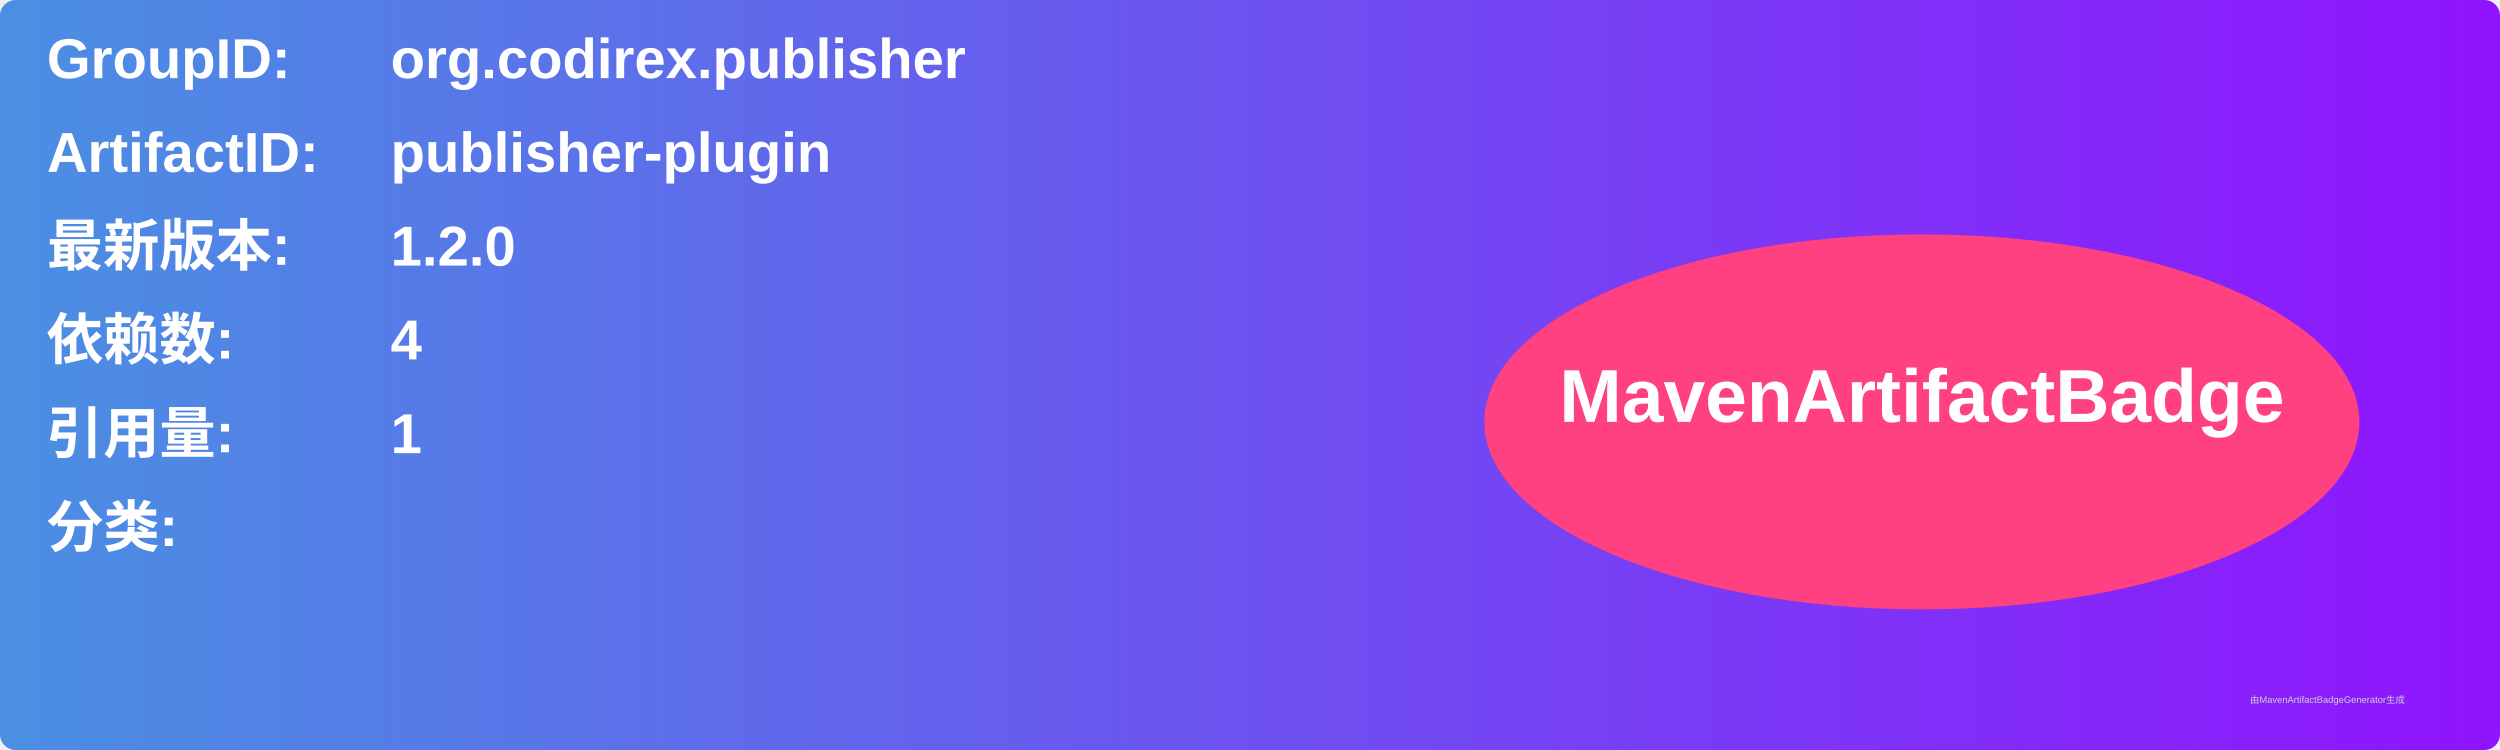
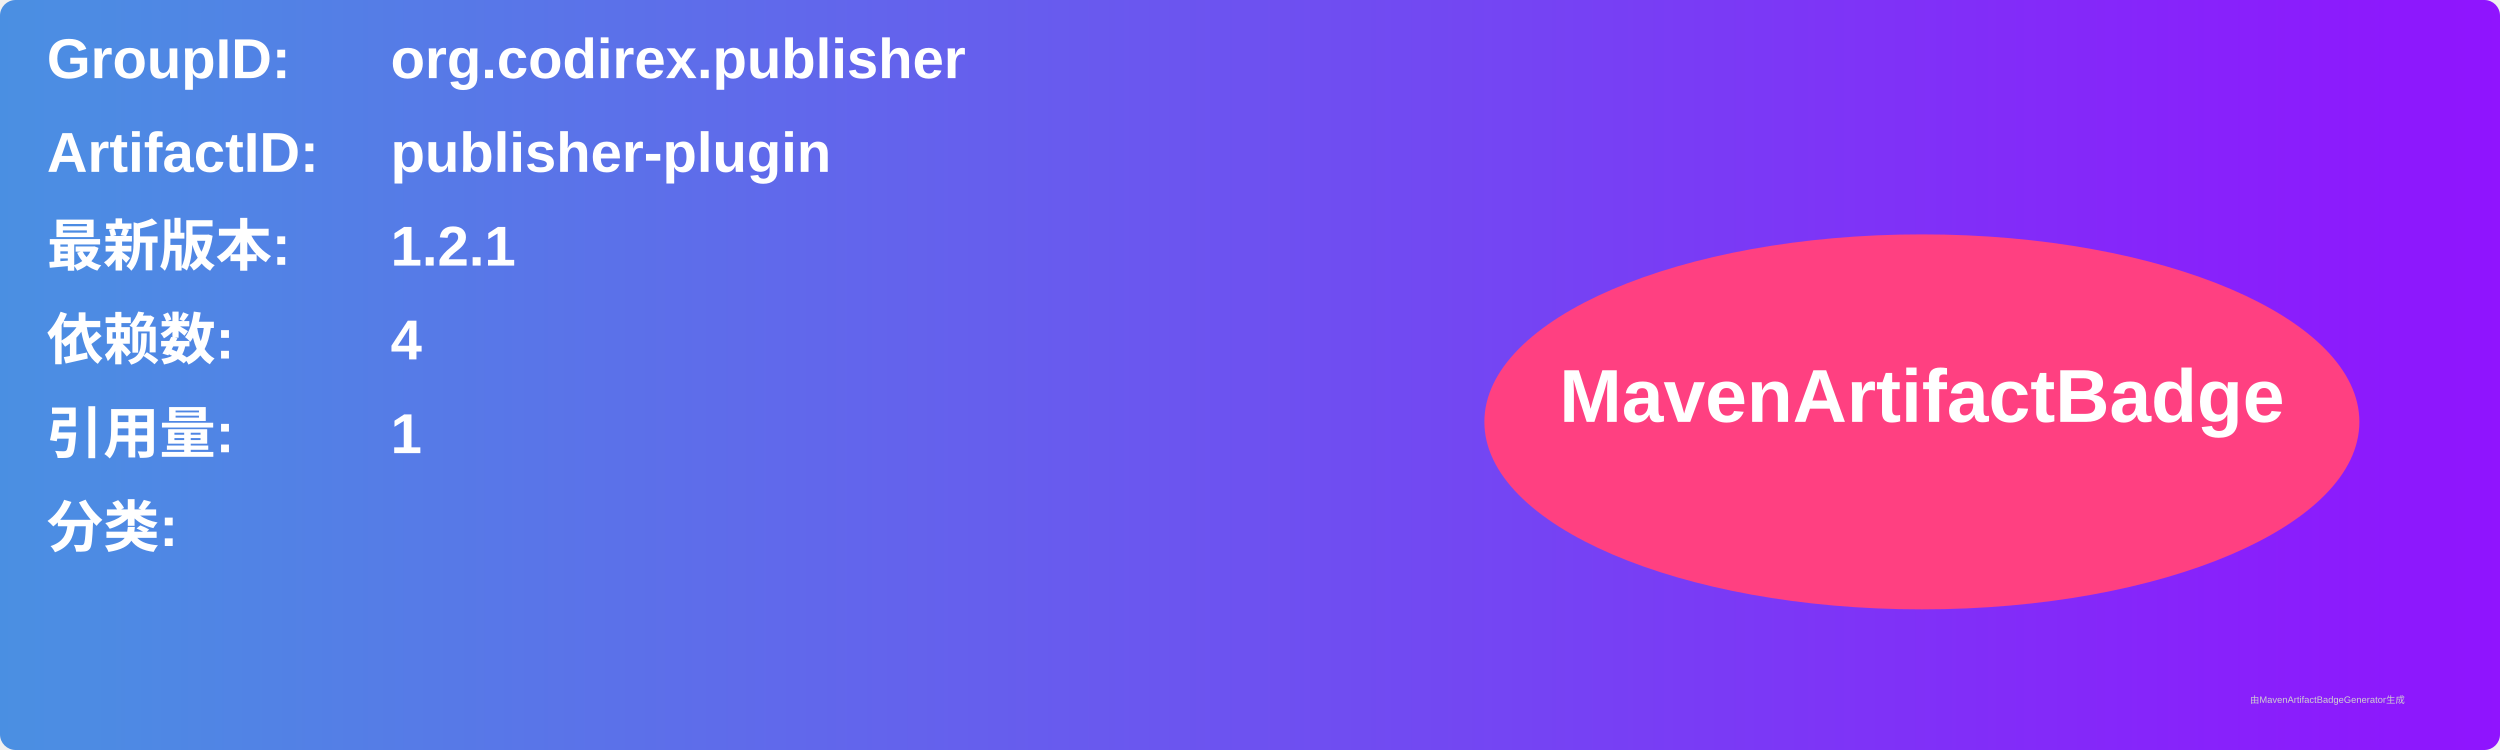
<svg xmlns="http://www.w3.org/2000/svg" width="800" height="240" viewBox="0 0 800 240">
  <linearGradient id="grad" x1="0%" y1="0%" x2="100%" y2="0%">
    <stop offset="0%" stop-color="#4a90e2" />
    <stop offset="100%" stop-color="#9013fe" />
  </linearGradient>
  <rect width="100%" height="100%" rx="5" ry="5" fill="url(#grad)" />
  <g transform="translate(15, 15)">
    <text x="0" y="10" font-family="Arial" font-size="18" fill="white" font-weight="bold" width="260">GroupID:</text>
    <text x="110" y="10" font-family="Arial" font-size="18" fill="white" font-weight="bold" width="460">org.codirex.publisher</text>
    <text x="0" y="40" font-family="Arial" font-size="18" fill="white" font-weight="bold" width="260">ArtifactID:</text>
    <text x="110" y="40" font-family="Arial" font-size="18" fill="white" font-weight="bold" width="460">publisher-plugin</text>
    <text x="0" y="70" font-family="Arial" font-size="18" fill="white" font-weight="bold">最新版本:</text>
    <text x="110" y="70" font-family="Arial" font-size="18" fill="white" font-weight="bold">
-       <tspan font-weight="bold">1.2.0</tspan>
+       <tspan font-weight="bold">1.2.1</tspan>
    </text>
    <text x="0" y="100" font-family="Arial" font-size="18" fill="white" font-weight="bold">依赖数: </text>
    <text x="110" y="100" font-family="Arial" font-size="18" fill="white">
      <tspan font-weight="bold">4</tspan>
    </text>
    <text x="0" y="130" font-family="Arial" font-size="18" fill="white" font-weight="bold">引用量: </text>
    <text x="110" y="130" font-family="Arial" font-size="18" fill="white">
      <tspan font-weight="bold">1</tspan>
    </text>
    <text x="0" y="160" font-family="Arial" font-size="18" fill="white" font-weight="bold">分类:</text>
    <text x="10" y="190" font-family="Arial" font-size="10" fill="white">
      <tspan font-weight="bold" />
    </text>
    <ellipse cx="600" cy="120" rx="140" ry="60" fill="#ff4081" />
    <text x="600" y="120" text-anchor="middle" font-family="Arial" font-size="24" fill="white" font-weight="bold">MavenArtifactBadge</text>
  </g>
  <text x="720" y="225" font-family="Arial" font-size="3" fill="#d0d0d0">由MavenArtifactBadgeGenerator生成</text>
</svg>
